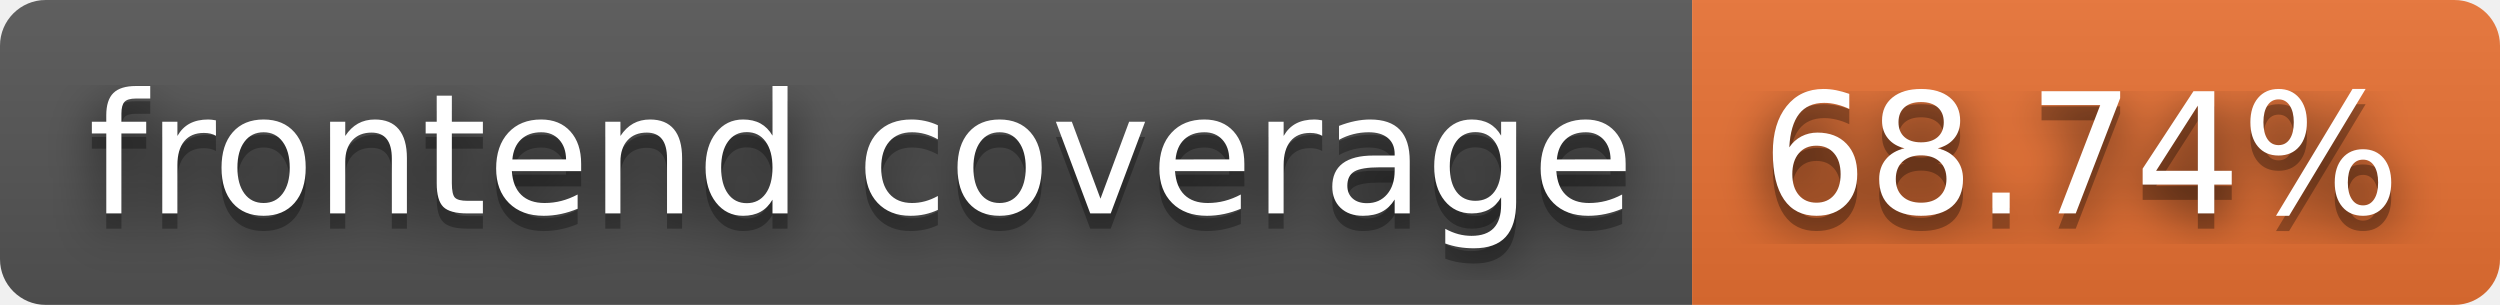
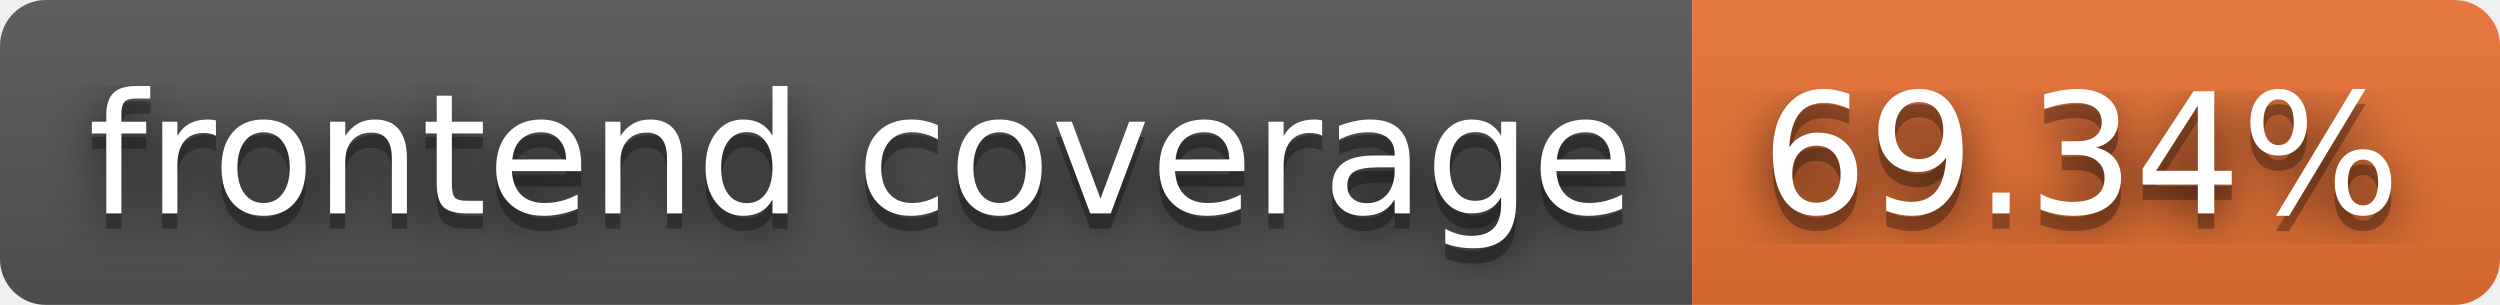
- <svg xmlns="http://www.w3.org/2000/svg" width="164" height="20" role="img" aria-label="frontend coverage: 68.74%">
+ <svg xmlns="http://www.w3.org/2000/svg" width="164" height="20" role="img" aria-label="frontend coverage: 69.34%">
  <filter id="blur">
    <feGaussianBlur stdDeviation="16" />
  </filter>
  <linearGradient id="s" x2="0" y2="100%">
    <stop offset="0" stop-color="#bbb" stop-opacity=".1" />
    <stop offset="1" stop-opacity=".1" />
  </linearGradient>
  <clipPath id="r">
    <rect width="164" height="20" rx="3" />
  </clipPath>
  <g clip-path="url(#r)">
    <rect width="111" height="20" fill="#555" />
    <rect x="111" width="53" height="20" fill="#ea7233" />
    <rect width="164" height="20" fill="url(#s)" />
  </g>
  <g fill="#fff" text-anchor="middle" font-family="Verdana,Geneva,DejaVu Sans,sans-serif" text-rendering="geometricPrecision" font-size="110">
    <g transform="scale(.1)">
      <g aria-hidden="true" fill="#010101">
        <text x="565" y="150" fill-opacity=".8" filter="url(#blur)" textLength="1010">frontend coverage</text>
        <text x="565" y="150" fill-opacity=".3" textLength="1010">frontend coverage</text>
      </g>
      <text x="565" y="140" textLength="1010">frontend coverage</text>
    </g>
    <g transform="scale(.1)">
      <g aria-hidden="true" fill="#010101">
-         <text x="1365" y="150" fill-opacity=".8" filter="url(#blur)" textLength="430">68.74%</text>
-         <text x="1365" y="150" fill-opacity=".3" textLength="430">68.74%</text>
+         <text x="1365" y="150" fill-opacity=".8" filter="url(#blur)" textLength="430">69.34%</text>
+         <text x="1365" y="150" fill-opacity=".3" textLength="430">69.34%</text>
      </g>
-       <text x="1365" y="140" textLength="430">68.74%</text>
+       <text x="1365" y="140" textLength="430">69.34%</text>
    </g>
  </g>
</svg>
